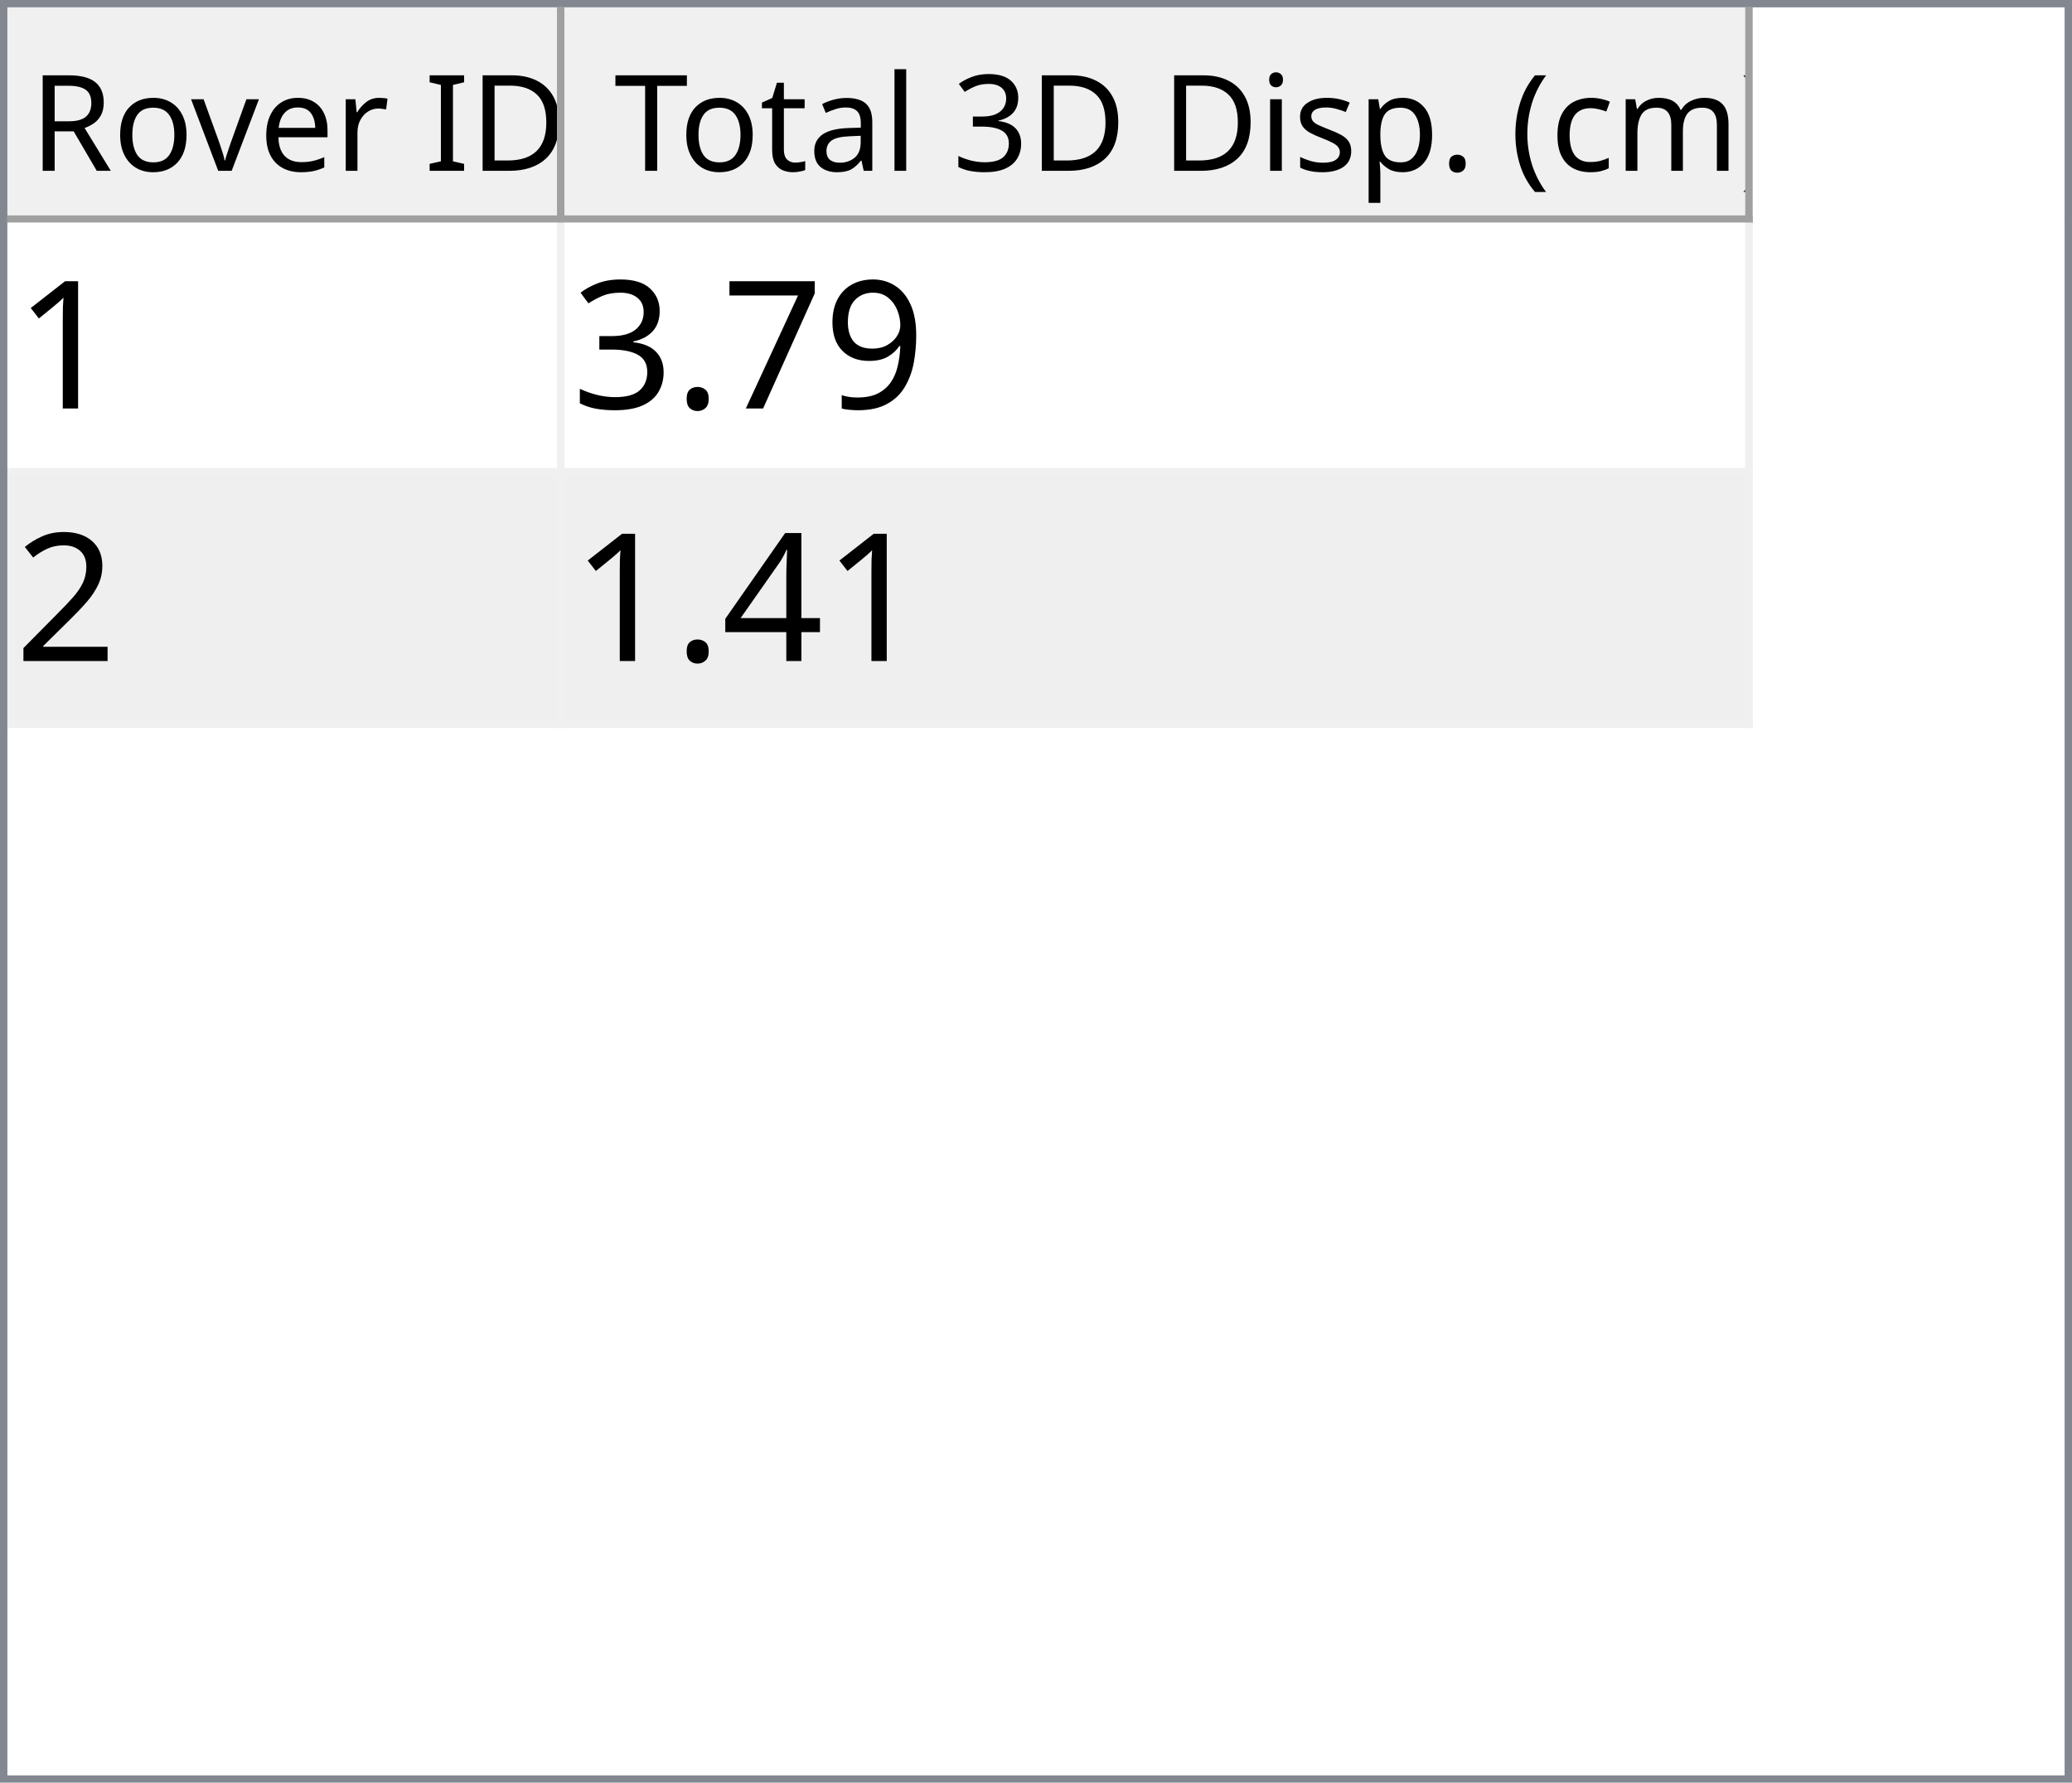
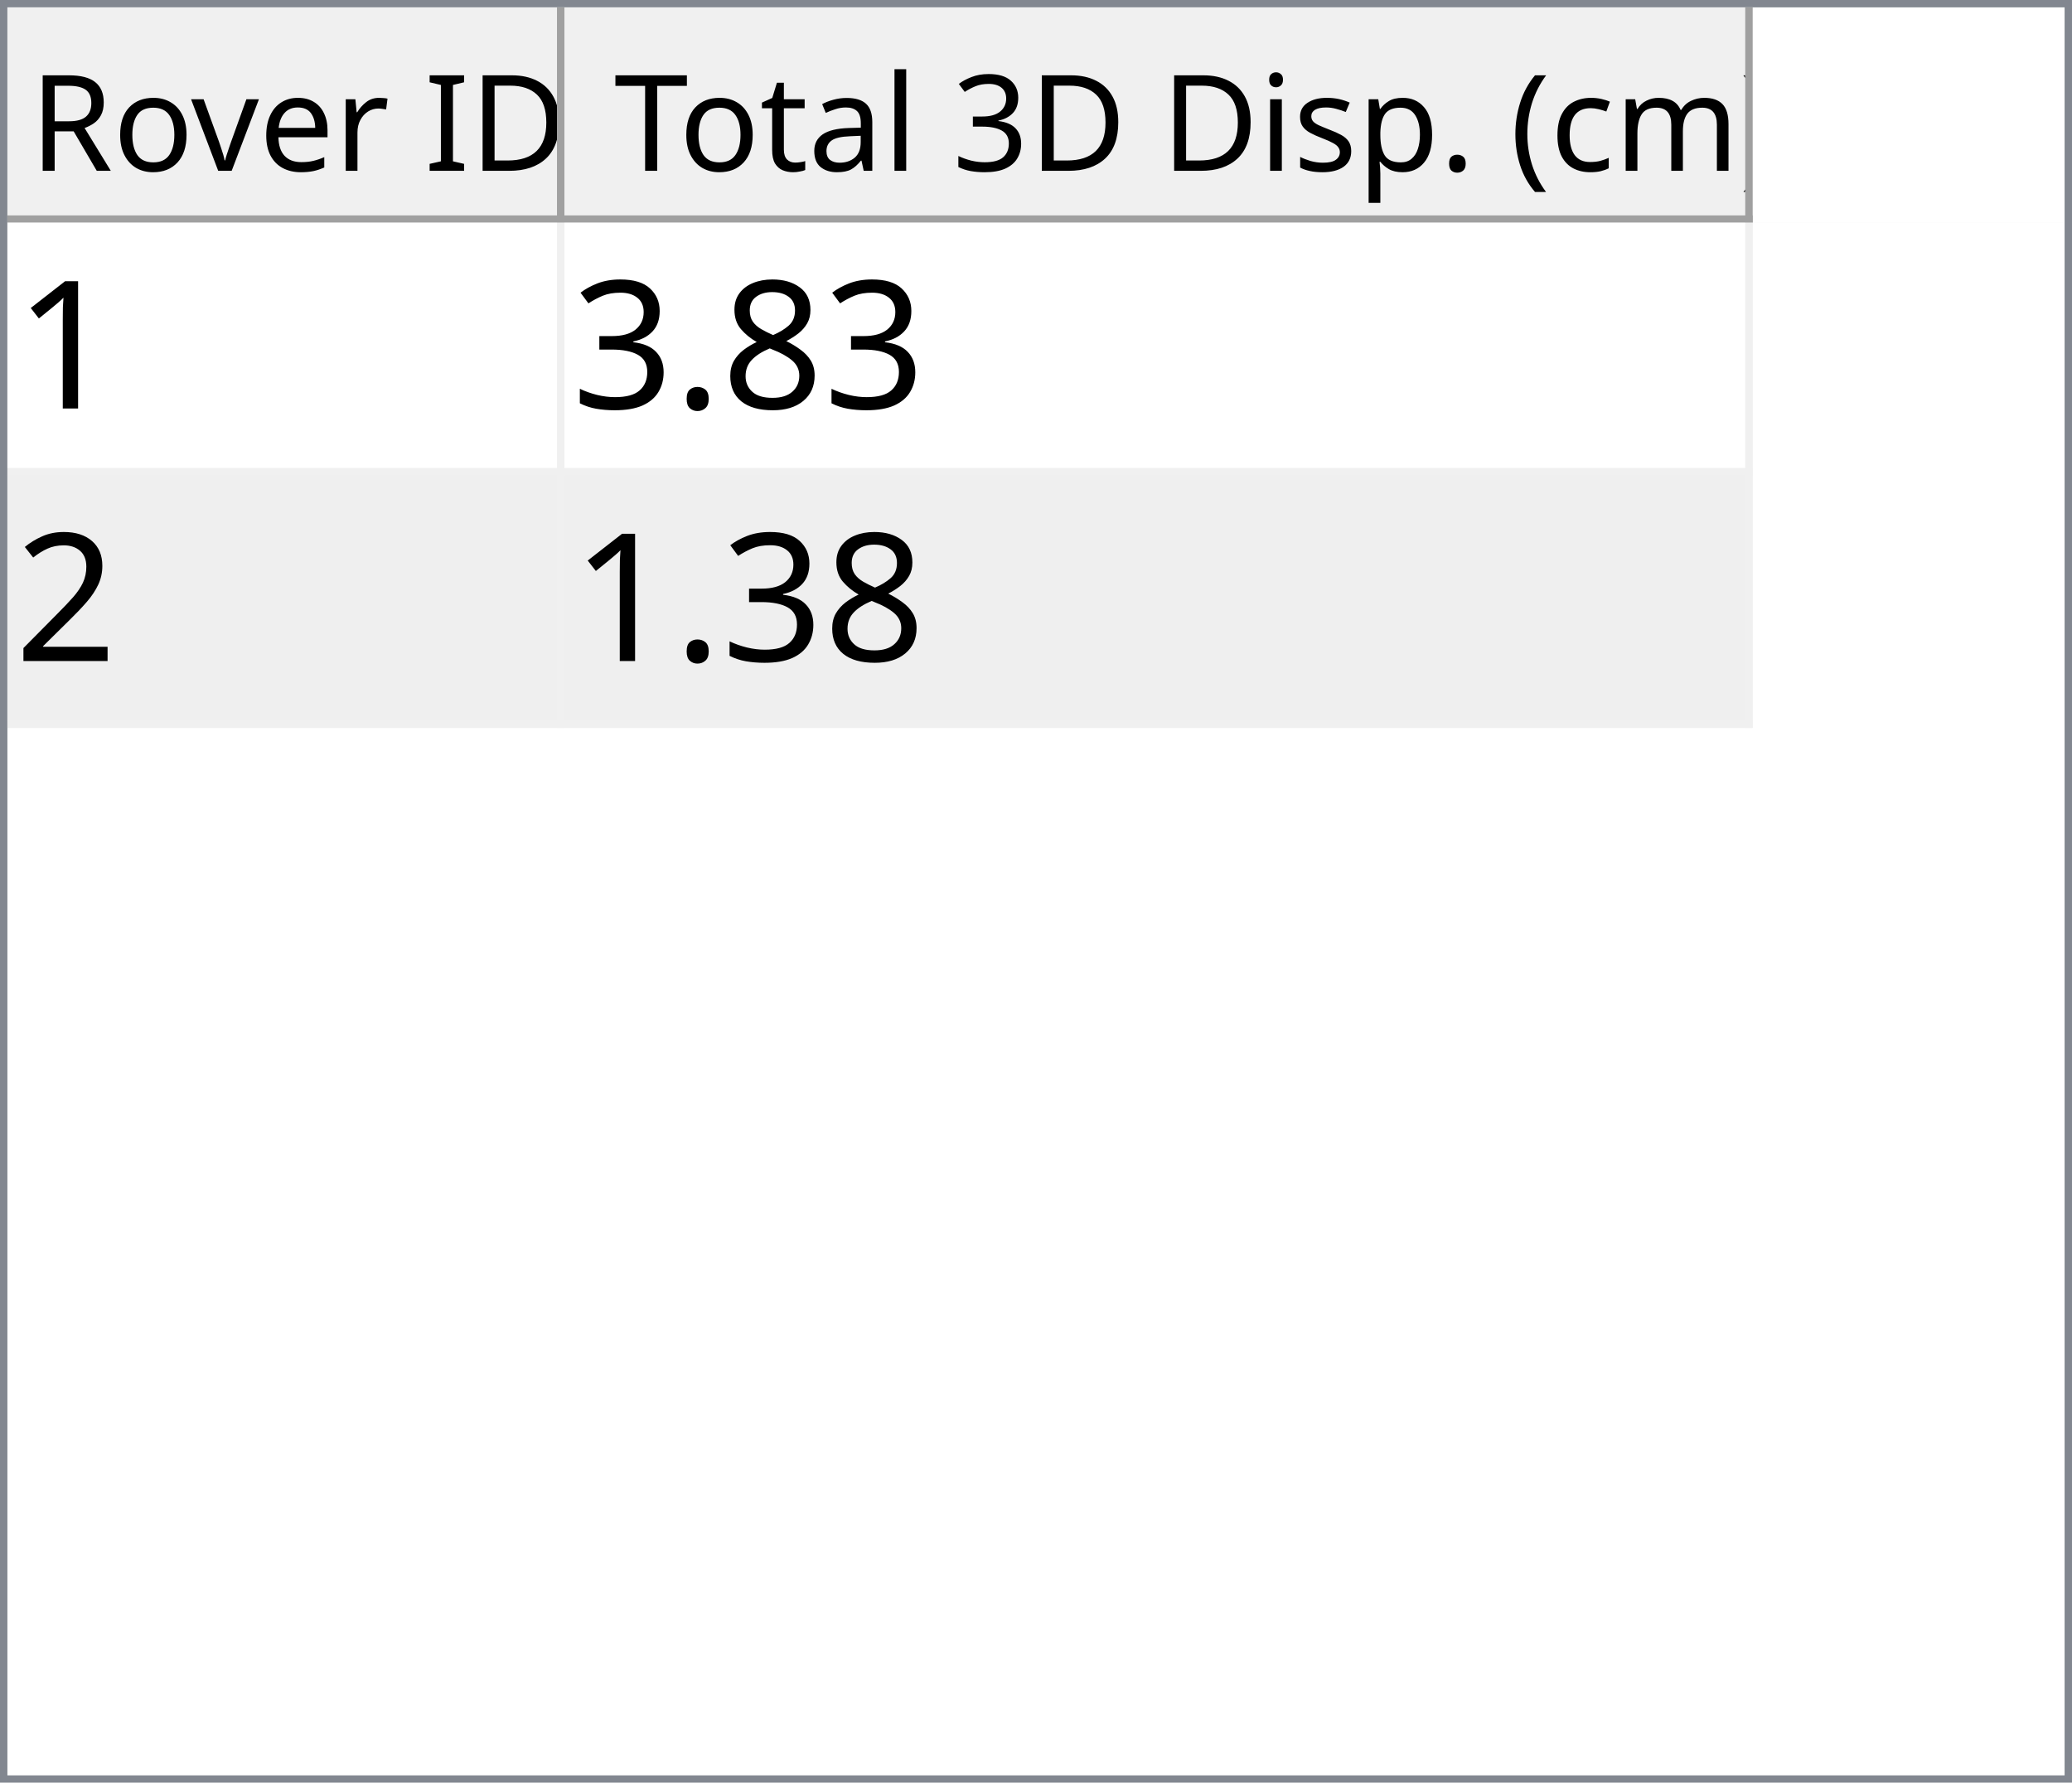
<svg xmlns="http://www.w3.org/2000/svg" style="fill-opacity:1; color-rendering:auto; color-interpolation:auto; text-rendering:auto; stroke:black; stroke-linecap:square; stroke-miterlimit:10; shape-rendering:auto; stroke-opacity:1; fill:black; stroke-dasharray:none; font-weight:normal; stroke-width:1; font-family:'Dialog'; font-style:normal; stroke-linejoin:miter; font-size:12px; stroke-dashoffset:0; image-rendering:auto;" width="279" height="240">
  <defs id="genericDefs" />
  <g>
    <defs id="defs1">
      <clipPath clipPathUnits="userSpaceOnUse" id="clipPath1">
        <path d="M0 0 L279 0 L279 240 L0 240 L0 0 Z" />
      </clipPath>
      <clipPath clipPathUnits="userSpaceOnUse" id="clipPath2">
        <path d="M0 0 L0 240 L279 240 L279 0 Z" />
      </clipPath>
      <clipPath clipPathUnits="userSpaceOnUse" id="clipPath3">
        <path d="M0 0 L0 29 L277 29 L277 0 Z" />
      </clipPath>
      <clipPath clipPathUnits="userSpaceOnUse" id="clipPath4">
        <path d="M0 0 L0 29 L75 29 L75 0 Z" />
      </clipPath>
      <clipPath clipPathUnits="userSpaceOnUse" id="clipPath5">
        <path d="M1 1 L1 28 L74 28 L74 1 Z" />
      </clipPath>
      <clipPath clipPathUnits="userSpaceOnUse" id="clipPath6">
        <path d="M0 0 L0 27 L73 27 L73 0 Z" />
      </clipPath>
      <clipPath clipPathUnits="userSpaceOnUse" id="clipPath7">
        <path d="M-0.5 -0.5 L-0.5 28.5 L74.5 28.5 L74.5 -0.5 Z" />
      </clipPath>
      <clipPath clipPathUnits="userSpaceOnUse" id="clipPath8">
        <path d="M0 0 L0 29 L160 29 L160 0 Z" />
      </clipPath>
      <clipPath clipPathUnits="userSpaceOnUse" id="clipPath9">
        <path d="M1 1 L1 28 L159 28 L159 1 Z" />
      </clipPath>
      <clipPath clipPathUnits="userSpaceOnUse" id="clipPath10">
        <path d="M0 0 L0 27 L158 27 L158 0 Z" />
      </clipPath>
      <clipPath clipPathUnits="userSpaceOnUse" id="clipPath11">
        <path d="M-0.5 -0.5 L-0.5 28.5 L159.5 28.5 L159.5 -0.5 Z" />
      </clipPath>
      <clipPath clipPathUnits="userSpaceOnUse" id="clipPath12">
        <path d="M0 0 L0 209 L277 209 L277 0 Z" />
      </clipPath>
      <clipPath clipPathUnits="userSpaceOnUse" id="clipPath13">
        <path d="M0 0 L0 68 L235 68 L235 0 Z" />
      </clipPath>
      <clipPath clipPathUnits="userSpaceOnUse" id="clipPath14">
        <path d="M-0.5 -0.5 L-0.5 67.5 L234.5 67.5 L234.5 -0.5 Z" />
      </clipPath>
      <clipPath clipPathUnits="userSpaceOnUse" id="clipPath15">
        <path d="M0 0 L0 33 L74 33 L74 0 Z" />
      </clipPath>
      <clipPath clipPathUnits="userSpaceOnUse" id="clipPath16">
        <path d="M0 0 L0 33 L159 33 L159 0 Z" />
      </clipPath>
      <font horiz-adv-x="64.551" id="font1">
        <font-face ascent="107.91" descent="25.098" units-per-em="100" style="font-style:normal; font-family:Segoe UI; font-weight:normal;" />
        <missing-glyph horiz-adv-x="64.551" d="M8.109 0 L8.109 68.266 L56.453 68.266 L56.453 0 L8.109 0 ZM15.328 7.234 L49.219 7.234 L49.219 61.031 L15.328 61.031 L15.328 7.234 Z" />
        <glyph unicode="D" horiz-adv-x="70.117" d="M9.188 0 L9.188 70.016 L28.516 70.016 Q65.531 70.016 65.531 35.891 Q65.531 19.672 55.25 9.836 Q44.969 0 27.734 0 L9.188 0 ZM17.391 62.594 L17.391 7.422 L27.828 7.422 Q41.609 7.422 49.273 14.797 Q56.938 22.172 56.938 35.688 Q56.938 62.594 28.328 62.594 L17.391 62.594 Z" />
        <glyph unicode="I" horiz-adv-x="26.611" d="M17.391 0 L9.188 0 L9.188 70.016 L17.391 70.016 L17.391 0 Z" />
        <glyph unicode=" " horiz-adv-x="27.393" d="" />
        <glyph unicode="r" horiz-adv-x="34.766" d="M34.188 41.891 Q32.078 43.5 28.125 43.5 Q23 43.5 19.555 38.672 Q16.109 33.844 16.109 25.484 L16.109 0 L8.109 0 L8.109 50 L16.109 50 L16.109 39.703 L16.312 39.703 Q18.016 44.969 21.531 47.922 Q25.047 50.875 29.391 50.875 Q32.516 50.875 34.188 50.203 L34.188 41.891 Z" />
        <glyph unicode="e" horiz-adv-x="52.295" d="M48.297 23 L12.984 23 Q13.188 14.656 17.484 10.109 Q21.781 5.562 29.297 5.562 Q37.75 5.562 44.828 11.141 L44.828 3.609 Q38.234 -1.172 27.391 -1.172 Q16.797 -1.172 10.742 5.641 Q4.688 12.453 4.688 24.812 Q4.688 36.469 11.305 43.82 Q17.922 51.172 27.734 51.172 Q37.547 51.172 42.922 44.828 Q48.297 38.484 48.297 27.203 L48.297 23 ZM40.094 29.781 Q40.047 36.719 36.75 40.578 Q33.453 44.438 27.594 44.438 Q21.922 44.438 17.969 40.383 Q14.016 36.328 13.094 29.781 L40.094 29.781 Z" />
        <glyph unicode="v" horiz-adv-x="47.9" d="M47.406 50 L27.484 0 L19.625 0 L0.688 50 L9.469 50 L22.172 13.672 Q23.578 9.672 23.922 6.688 L24.125 6.688 Q24.609 10.453 25.688 13.484 L38.969 50 L47.406 50 Z" />
        <glyph unicode="o" horiz-adv-x="58.594" d="M29 -1.172 Q17.922 -1.172 11.305 5.836 Q4.688 12.844 4.688 24.422 Q4.688 37.016 11.57 44.094 Q18.453 51.172 30.172 51.172 Q41.359 51.172 47.633 44.289 Q53.906 37.406 53.906 25.203 Q53.906 13.234 47.141 6.031 Q40.375 -1.172 29 -1.172 ZM29.594 44.438 Q21.875 44.438 17.383 39.188 Q12.891 33.938 12.891 24.703 Q12.891 15.828 17.43 10.695 Q21.969 5.562 29.594 5.562 Q37.359 5.562 41.531 10.594 Q45.703 15.625 45.703 24.906 Q45.703 34.281 41.531 39.359 Q37.359 44.438 29.594 44.438 Z" />
        <glyph unicode="R" horiz-adv-x="59.814" d="M59.375 0 L49.609 0 L37.891 19.625 Q36.281 22.359 34.766 24.289 Q33.25 26.219 31.664 27.438 Q30.078 28.656 28.25 29.219 Q26.422 29.781 24.125 29.781 L17.391 29.781 L17.391 0 L9.188 0 L9.188 70.016 L30.078 70.016 Q34.672 70.016 38.555 68.867 Q42.438 67.719 45.289 65.375 Q48.141 63.031 49.758 59.547 Q51.375 56.062 51.375 51.375 Q51.375 47.703 50.273 44.656 Q49.172 41.609 47.148 39.211 Q45.125 36.812 42.266 35.133 Q39.406 33.453 35.844 32.516 L35.844 32.328 Q37.594 31.547 38.891 30.547 Q40.188 29.547 41.359 28.18 Q42.531 26.812 43.68 25.078 Q44.828 23.344 46.234 21.047 L59.375 0 ZM17.391 62.594 L17.391 37.203 L28.516 37.203 Q31.594 37.203 34.203 38.133 Q36.812 39.062 38.719 40.797 Q40.625 42.531 41.703 45.047 Q42.781 47.562 42.781 50.688 Q42.781 56.297 39.141 59.445 Q35.5 62.594 28.609 62.594 L17.391 62.594 Z" />
        <glyph unicode=")" horiz-adv-x="30.176" d="M8.297 -15.922 L1.172 -15.922 Q16.406 2.344 16.406 26.812 Q16.406 51.469 1.078 70.016 L8.297 70.016 Q23.531 52.156 23.531 26.703 Q23.531 1.375 8.297 -15.922 Z" />
        <glyph unicode="m" horiz-adv-x="86.133" d="M79.109 0 L71.094 0 L71.094 28.719 Q71.094 37.016 68.531 40.727 Q65.969 44.438 59.906 44.438 Q54.781 44.438 51.195 39.75 Q47.609 35.062 47.609 28.516 L47.609 0 L39.594 0 L39.594 29.688 Q39.594 44.438 28.219 44.438 Q22.953 44.438 19.531 40.016 Q16.109 35.594 16.109 28.516 L16.109 0 L8.109 0 L8.109 50 L16.109 50 L16.109 42.094 L16.312 42.094 Q21.625 51.172 31.844 51.172 Q36.969 51.172 40.773 48.312 Q44.578 45.453 46 40.828 Q51.562 51.172 62.594 51.172 Q79.109 51.172 79.109 30.812 L79.109 0 Z" />
        <glyph unicode="c" horiz-adv-x="46.191" d="M42.188 2.297 Q36.422 -1.172 28.516 -1.172 Q17.828 -1.172 11.258 5.789 Q4.688 12.75 4.688 23.828 Q4.688 36.188 11.766 43.68 Q18.844 51.172 30.672 51.172 Q37.25 51.172 42.281 48.734 L42.281 40.531 Q36.719 44.438 30.375 44.438 Q22.703 44.438 17.797 38.945 Q12.891 33.453 12.891 24.516 Q12.891 15.719 17.508 10.641 Q22.125 5.562 29.891 5.562 Q36.422 5.562 42.188 9.906 L42.188 2.297 Z" />
        <glyph unicode="(" horiz-adv-x="30.176" d="M29.109 -15.922 L21.969 -15.922 Q6.844 1.375 6.844 26.703 Q6.844 52.156 21.969 70.016 L29.203 70.016 Q13.875 51.469 13.875 26.812 Q13.875 2.344 29.109 -15.922 Z" />
        <glyph unicode="." horiz-adv-x="21.68" d="M10.891 -1.078 Q8.641 -1.078 7.055 0.539 Q5.469 2.156 5.469 4.391 Q5.469 6.641 7.055 8.273 Q8.641 9.906 10.891 9.906 Q13.188 9.906 14.797 8.273 Q16.406 6.641 16.406 4.391 Q16.406 2.156 14.797 0.539 Q13.188 -1.078 10.891 -1.078 Z" />
        <glyph unicode="p" horiz-adv-x="58.789" d="M16.312 7.234 L16.109 7.234 L16.109 -23 L8.109 -23 L8.109 50 L16.109 50 L16.109 41.219 L16.312 41.219 Q22.219 51.172 33.594 51.172 Q43.266 51.172 48.688 44.461 Q54.109 37.75 54.109 26.469 Q54.109 13.922 48 6.375 Q41.891 -1.172 31.297 -1.172 Q21.578 -1.172 16.312 7.234 ZM16.109 27.391 L16.109 20.406 Q16.109 14.203 20.141 9.883 Q24.172 5.562 30.375 5.562 Q37.641 5.562 41.773 11.133 Q45.906 16.703 45.906 26.609 Q45.906 34.969 42.047 39.703 Q38.188 44.438 31.594 44.438 Q24.609 44.438 20.359 39.578 Q16.109 34.719 16.109 27.391 Z" />
        <glyph unicode="s" horiz-adv-x="42.432" d="M5.078 1.812 L5.078 10.406 Q11.625 5.562 19.484 5.562 Q30.031 5.562 30.031 12.594 Q30.031 14.594 29.125 15.992 Q28.219 17.391 26.68 18.461 Q25.141 19.531 23.07 20.383 Q21 21.234 18.609 22.172 Q15.281 23.484 12.766 24.828 Q10.25 26.172 8.57 27.859 Q6.891 29.547 6.031 31.695 Q5.172 33.844 5.172 36.719 Q5.172 40.234 6.789 42.945 Q8.406 45.656 11.086 47.484 Q13.766 49.312 17.211 50.242 Q20.656 51.172 24.312 51.172 Q30.812 51.172 35.938 48.922 L35.938 40.828 Q30.422 44.438 23.25 44.438 Q21 44.438 19.195 43.922 Q17.391 43.406 16.094 42.477 Q14.797 41.547 14.086 40.258 Q13.375 38.969 13.375 37.406 Q13.375 35.453 14.086 34.133 Q14.797 32.812 16.164 31.789 Q17.531 30.766 19.484 29.938 Q21.438 29.109 23.922 28.125 Q27.25 26.859 29.883 25.516 Q32.516 24.172 34.375 22.484 Q36.234 20.797 37.234 18.602 Q38.234 16.406 38.234 13.375 Q38.234 9.672 36.602 6.938 Q34.969 4.203 32.234 2.398 Q29.5 0.594 25.93 -0.289 Q22.359 -1.172 18.453 -1.172 Q10.75 -1.172 5.078 1.812 Z" />
        <glyph unicode="i" horiz-adv-x="24.219" d="M12.203 62.703 Q10.062 62.703 8.547 64.164 Q7.031 65.625 7.031 67.875 Q7.031 70.125 8.547 71.609 Q10.062 73.094 12.203 73.094 Q14.406 73.094 15.945 71.609 Q17.484 70.125 17.484 67.875 Q17.484 65.719 15.945 64.211 Q14.406 62.703 12.203 62.703 ZM16.109 0 L8.109 0 L8.109 50 L16.109 50 L16.109 0 Z" />
        <glyph unicode="3" horiz-adv-x="53.906" d="M46.531 19.828 Q46.531 15.094 44.75 11.211 Q42.969 7.328 39.719 4.57 Q36.469 1.812 31.93 0.297 Q27.391 -1.219 21.922 -1.219 Q11.922 -1.219 6 2.594 L6 11.188 Q13.094 5.609 22.219 5.609 Q25.875 5.609 28.828 6.539 Q31.781 7.469 33.906 9.227 Q36.031 10.984 37.18 13.477 Q38.328 15.969 38.328 19.094 Q38.328 32.812 18.797 32.812 L12.984 32.812 L12.984 39.594 L18.5 39.594 Q35.797 39.594 35.797 52.484 Q35.797 64.406 22.609 64.406 Q15.188 64.406 8.688 59.422 L8.688 67.188 Q15.375 71.188 24.609 71.188 Q29 71.188 32.57 69.969 Q36.141 68.75 38.68 66.555 Q41.219 64.359 42.609 61.281 Q44 58.203 44 54.5 Q44 40.672 30.031 36.719 L30.031 36.531 Q33.594 36.141 36.625 34.797 Q39.656 33.453 41.852 31.305 Q44.047 29.156 45.289 26.25 Q46.531 23.344 46.531 19.828 Z" />
        <glyph unicode="l" horiz-adv-x="24.219" d="M16.109 0 L8.109 0 L8.109 74.031 L16.109 74.031 L16.109 0 Z" />
        <glyph unicode="a" horiz-adv-x="50.879" d="M43.891 0 L35.891 0 L35.891 7.812 L35.688 7.812 Q30.469 -1.172 20.312 -1.172 Q12.844 -1.172 8.617 2.781 Q4.391 6.734 4.391 13.281 Q4.391 27.297 20.906 29.594 L35.891 31.688 Q35.891 44.438 25.594 44.438 Q16.547 44.438 9.281 38.281 L9.281 46.484 Q16.656 51.172 26.266 51.172 Q43.891 51.172 43.891 32.516 L43.891 0 ZM35.891 25.297 L23.828 23.641 Q18.266 22.859 15.43 20.875 Q12.594 18.891 12.594 13.875 Q12.594 10.203 15.211 7.883 Q17.828 5.562 22.172 5.562 Q28.125 5.562 32.008 9.742 Q35.891 13.922 35.891 20.312 L35.891 25.297 Z" />
        <glyph unicode="t" horiz-adv-x="33.887" d="M31.297 0.484 Q28.469 -1.078 23.828 -1.078 Q10.688 -1.078 10.688 13.578 L10.688 43.172 L2.094 43.172 L2.094 50 L10.688 50 L10.688 62.203 L18.703 64.797 L18.703 50 L31.297 50 L31.297 43.172 L18.703 43.172 L18.703 14.984 Q18.703 9.969 20.414 7.82 Q22.125 5.672 26.078 5.672 Q29.109 5.672 31.297 7.328 L31.297 0.484 Z" />
        <glyph unicode="T" horiz-adv-x="52.393" d="M50.594 62.594 L30.375 62.594 L30.375 0 L22.172 0 L22.172 62.594 L2 62.594 L2 70.016 L50.594 70.016 L50.594 62.594 Z" />
      </font>
      <font horiz-adv-x="75.0" id="font2">
        <font-face ascent="100.537" descent="21.973" units-per-em="100" style="font-style:normal; font-family:sans-serif; font-weight:normal;" />
        <missing-glyph horiz-adv-x="75.0" d="M12.5 0 L12.5 62.5 L62.5 62.5 L62.5 0 L12.5 0 ZM14.062 1.562 L60.938 1.562 L60.938 60.938 L14.062 60.938 L14.062 1.562 Z" />
        <glyph unicode="1" horiz-adv-x="55.615" d="M37.25 0 L28.469 0 L28.469 56 Q25.297 52.984 20.141 49.953 Q14.984 46.922 10.891 45.406 L10.891 53.906 Q18.266 57.375 23.781 62.305 Q29.297 67.234 31.594 71.875 L37.25 71.875 L37.25 0 Z" />
-         <glyph unicode="9" horiz-adv-x="55.615" d="M5.469 16.547 L13.922 17.328 Q14.984 11.375 18.016 8.688 Q21.047 6 25.781 6 Q29.828 6 32.883 7.859 Q35.938 9.719 37.891 12.82 Q39.844 15.922 41.164 21.195 Q42.484 26.469 42.484 31.938 Q42.484 32.516 42.438 33.688 Q39.797 29.5 35.234 26.883 Q30.672 24.266 25.344 24.266 Q16.453 24.266 10.305 30.711 Q4.156 37.156 4.156 47.703 Q4.156 58.594 10.578 65.234 Q17 71.875 26.656 71.875 Q33.641 71.875 39.43 68.117 Q45.219 64.359 48.219 57.398 Q51.219 50.438 51.219 37.25 Q51.219 23.531 48.242 15.406 Q45.266 7.281 39.383 3.031 Q33.5 -1.219 25.594 -1.219 Q17.188 -1.219 11.867 3.445 Q6.547 8.109 5.469 16.547 ZM41.453 48.141 Q41.453 55.719 37.43 60.156 Q33.406 64.594 27.734 64.594 Q21.875 64.594 17.531 59.812 Q13.188 55.031 13.188 47.406 Q13.188 40.578 17.312 36.305 Q21.438 32.031 27.484 32.031 Q33.594 32.031 37.523 36.305 Q41.453 40.578 41.453 48.141 Z" />
-         <glyph unicode="7" horiz-adv-x="55.615" d="M4.734 62.203 L4.734 70.656 L51.078 70.656 L51.078 63.812 Q44.234 56.547 37.523 44.484 Q30.812 32.422 27.156 19.672 Q24.516 10.688 23.781 0 L14.75 0 Q14.891 8.453 18.062 20.414 Q21.234 32.375 27.172 43.484 Q33.109 54.594 39.797 62.203 L4.734 62.203 Z" />
+         <glyph unicode="8" horiz-adv-x="55.615" d="M17.672 38.812 Q12.203 40.828 9.57 44.539 Q6.938 48.25 6.938 53.422 Q6.938 61.234 12.555 66.555 Q18.172 71.875 27.484 71.875 Q36.859 71.875 42.578 66.43 Q48.297 60.984 48.297 53.172 Q48.297 48.188 45.68 44.508 Q43.062 40.828 37.75 38.812 Q44.344 36.672 47.781 31.883 Q51.219 27.094 51.219 20.453 Q51.219 11.281 44.727 5.031 Q38.234 -1.219 27.641 -1.219 Q17.047 -1.219 10.547 5.055 Q4.047 11.328 4.047 20.703 Q4.047 27.688 7.594 32.398 Q11.141 37.109 17.672 38.812 ZM15.922 53.719 Q15.922 48.641 19.195 45.414 Q22.469 42.188 27.688 42.188 Q32.766 42.188 36.016 45.383 Q39.266 48.578 39.266 53.219 Q39.266 58.062 35.914 61.359 Q32.562 64.656 27.594 64.656 Q22.562 64.656 19.242 61.43 Q15.922 58.203 15.922 53.719 ZM13.094 20.656 Q13.094 16.891 14.875 13.375 Q16.656 9.859 20.172 7.93 Q23.688 6 27.734 6 Q34.031 6 38.133 10.055 Q42.234 14.109 42.234 20.359 Q42.234 26.703 38.016 30.859 Q33.797 35.016 27.438 35.016 Q21.234 35.016 17.164 30.914 Q13.094 26.812 13.094 20.656 Z" />
        <glyph unicode="." horiz-adv-x="27.783" d="M9.078 0 L9.078 10.016 L19.094 10.016 L19.094 0 L9.078 0 Z" />
        <glyph unicode="3" horiz-adv-x="55.615" d="M4.203 18.891 L12.984 20.062 Q14.5 12.594 18.141 9.297 Q21.781 6 27 6 Q33.203 6 37.477 10.297 Q41.75 14.594 41.75 20.953 Q41.75 27 37.797 30.93 Q33.844 34.859 27.734 34.859 Q25.25 34.859 21.531 33.891 L22.516 41.609 Q23.391 41.5 23.922 41.5 Q29.547 41.5 34.039 44.43 Q38.531 47.359 38.531 53.469 Q38.531 58.297 35.258 61.477 Q31.984 64.656 26.812 64.656 Q21.688 64.656 18.266 61.43 Q14.844 58.203 13.875 51.766 L5.078 53.328 Q6.688 62.156 12.398 67.016 Q18.109 71.875 26.609 71.875 Q32.469 71.875 37.398 69.359 Q42.328 66.844 44.945 62.5 Q47.562 58.156 47.562 53.266 Q47.562 48.641 45.07 44.828 Q42.578 41.016 37.703 38.766 Q44.047 37.312 47.562 32.695 Q51.078 28.078 51.078 21.141 Q51.078 11.766 44.242 5.25 Q37.406 -1.266 26.953 -1.266 Q17.531 -1.266 11.305 4.352 Q5.078 9.969 4.203 18.891 Z" />
        <glyph unicode="2" horiz-adv-x="55.615" d="M50.344 8.453 L50.344 0 L3.031 0 Q2.938 3.172 4.047 6.109 Q5.859 10.938 9.836 15.625 Q13.812 20.312 21.344 26.469 Q33.016 36.031 37.117 41.625 Q41.219 47.219 41.219 52.203 Q41.219 57.422 37.477 61.008 Q33.734 64.594 27.734 64.594 Q21.391 64.594 17.578 60.789 Q13.766 56.984 13.719 50.25 L4.688 51.172 Q5.609 61.281 11.664 66.578 Q17.719 71.875 27.938 71.875 Q38.234 71.875 44.242 66.164 Q50.25 60.453 50.25 52 Q50.25 47.703 48.492 43.555 Q46.734 39.406 42.656 34.812 Q38.578 30.219 29.109 22.219 Q21.188 15.578 18.945 13.211 Q16.703 10.844 15.234 8.453 L50.344 8.453 Z" />
-         <glyph unicode="4" horiz-adv-x="55.615" d="M32.328 0 L32.328 17.141 L1.266 17.141 L1.266 25.203 L33.938 71.578 L41.109 71.578 L41.109 25.203 L50.781 25.203 L50.781 17.141 L41.109 17.141 L41.109 0 L32.328 0 ZM32.328 25.203 L32.328 57.469 L9.906 25.203 L32.328 25.203 Z" />
      </font>
    </defs>
    <g style="fill:white; stroke:white;">
      <rect x="0" y="0" width="279" style="clip-path:url(#clipPath1); stroke:none;" height="240" />
    </g>
    <g style="fill:white; text-rendering:optimizeSpeed; color-rendering:optimizeSpeed; image-rendering:optimizeSpeed; shape-rendering:crispEdges; stroke:white; color-interpolation:sRGB;">
      <rect x="0" width="279" height="240" y="0" style="stroke:none;" />
      <path style="stroke:none;" d="M0 240 L279 240 L279 0 L0 0 Z" />
    </g>
    <g style="fill:rgb(240,240,240); font-size:18px; font-family:'Segoe UI'; stroke:rgb(240,240,240);">
      <rect x="0" y="0" width="279" style="clip-path:url(#clipPath2); stroke:none;" height="240" />
    </g>
    <g style="fill:rgb(130,135,144); font-size:18px; font-family:'Segoe UI'; stroke:rgb(130,135,144);">
      <path d="M0 0 L279 0 L279 240 L0 240 L0 0 ZM1 1 L278 1 L278 239 L1 239 L1 1 Z" style="fill-rule:evenodd; clip-path:url(#clipPath2); stroke:none;" />
    </g>
    <g style="fill:white; font-size:18px; font-family:'Segoe UI'; stroke:white;" transform="translate(1,1)">
      <rect x="0" y="0" width="277" style="clip-path:url(#clipPath3); stroke:none;" height="29" />
    </g>
    <g style="fill:rgb(240,240,240); font-size:18px; font-family:'Segoe UI'; stroke:rgb(240,240,240);" transform="translate(1,1)">
      <rect x="0" y="0" width="75" style="clip-path:url(#clipPath4); stroke:none;" height="29" />
    </g>
    <g style="font-family:'Segoe UI'; font-size:18px;" transform="translate(2,2)">
      <text x="2" xml:space="preserve" y="21" style="clip-path:url(#clipPath6); stroke:none;">Rover ID</text>
    </g>
    <g transform="translate(1.5,1.5)" style="fill:rgb(160,160,160); font-size:18px; font-family:'Segoe UI'; stroke:rgb(160,160,160); stroke-linejoin:bevel;">
      <line x1="74" x2="74" y1="0" style="fill:none; clip-path:url(#clipPath7);" y2="28" />
    </g>
    <g transform="matrix(1,0,0,1,1,1) translate(0.5,0.5)" style="fill:rgb(160,160,160); font-size:18px; font-family:'Segoe UI'; stroke:rgb(160,160,160); stroke-linejoin:bevel;">
      <line x1="0" x2="74" y1="28" style="fill:none; clip-path:url(#clipPath7);" y2="28" />
    </g>
    <g style="fill:rgb(240,240,240); font-size:18px; font-family:'Segoe UI'; stroke:rgb(240,240,240);" transform="translate(76,1)">
      <rect x="0" y="0" width="160" style="clip-path:url(#clipPath8); stroke:none;" height="29" />
    </g>
    <g style="font-family:'Segoe UI'; font-size:18px;" transform="translate(77,2)">
      <text x="1" xml:space="preserve" y="21" style="clip-path:url(#clipPath10); stroke:none;"> Total 3D Disp. (cm)</text>
    </g>
    <g transform="translate(76.5,1.5)" style="fill:rgb(160,160,160); font-size:18px; font-family:'Segoe UI'; stroke:rgb(160,160,160); stroke-linejoin:bevel;">
      <line x1="159" x2="159" y1="0" style="fill:none; clip-path:url(#clipPath11);" y2="28" />
    </g>
    <g transform="matrix(1,0,0,1,76,1) translate(0.5,0.5)" style="fill:rgb(160,160,160); font-size:18px; font-family:'Segoe UI'; stroke:rgb(160,160,160); stroke-linejoin:bevel;">
      <line x1="0" x2="159" y1="28" style="fill:none; clip-path:url(#clipPath11);" y2="28" />
    </g>
    <g style="fill:white; font-size:18px; font-family:'Segoe UI'; stroke:white;" transform="translate(1,30)">
      <rect x="0" y="0" width="277" style="clip-path:url(#clipPath12); stroke:none;" height="209" />
    </g>
    <g style="fill:rgb(240,240,240); font-size:24px; font-family:sans-serif; stroke:rgb(240,240,240);" transform="translate(1,30)">
      <rect x="0" y="0" width="235" style="clip-path:url(#clipPath13); stroke:none;" height="68" />
      <line transform="translate(0.5,0.5)" x1="0" x2="234" y1="33" style="clip-path:url(#clipPath14); fill:none; stroke-linejoin:bevel;" y2="33" />
    </g>
    <g transform="matrix(1,0,0,1,1,30) translate(0.5,0.5)" style="fill:rgb(240,240,240); font-size:24px; font-family:sans-serif; stroke:rgb(240,240,240); stroke-linejoin:bevel;">
      <line x1="0" x2="234" y1="67" style="fill:none; clip-path:url(#clipPath14);" y2="67" />
    </g>
    <g transform="matrix(1,0,0,1,1,30) translate(0.5,0.5)" style="fill:rgb(240,240,240); font-size:24px; font-family:sans-serif; stroke:rgb(240,240,240); stroke-linejoin:bevel;">
      <line x1="74" x2="74" y1="0" style="fill:none; clip-path:url(#clipPath14);" y2="67" />
    </g>
    <g transform="matrix(1,0,0,1,1,30) translate(0.5,0.5)" style="fill:rgb(240,240,240); font-size:24px; font-family:sans-serif; stroke:rgb(240,240,240); stroke-linejoin:bevel;">
      <line x1="234" x2="234" y1="0" style="fill:none; clip-path:url(#clipPath14);" y2="67" />
    </g>
    <g style="fill:white; font-size:24px; font-family:sans-serif; stroke:white;" transform="matrix(1,0,0,1,1,30)">
      <rect x="0" y="0" width="74" style="clip-path:url(#clipPath15); stroke:none;" height="33" />
      <text x="1" y="25" style="fill:black; clip-path:url(#clipPath15); stroke:none;" xml:space="preserve">1</text>
    </g>
    <g style="fill:white; font-size:24px; font-family:sans-serif; stroke:white;" transform="matrix(1,0,0,1,1,30) translate(75,0)">
      <rect x="0" y="0" width="159" style="clip-path:url(#clipPath16); stroke:none;" height="33" />
-       <text x="1" y="25" style="fill:black; clip-path:url(#clipPath16); stroke:none;" xml:space="preserve">3.79</text>
+       <text x="1" y="25" style="fill:black; clip-path:url(#clipPath16); stroke:none;" xml:space="preserve">3.83</text>
    </g>
    <g style="fill:rgb(239,239,239); font-size:24px; font-family:sans-serif; stroke:rgb(239,239,239);" transform="matrix(1,0,0,1,1,30) translate(0,34)">
      <rect x="0" y="0" width="74" style="clip-path:url(#clipPath15); stroke:none;" height="33" />
      <text x="1" y="25" style="fill:black; clip-path:url(#clipPath15); stroke:none;" xml:space="preserve">2</text>
    </g>
    <g style="fill:rgb(239,239,239); font-size:24px; font-family:sans-serif; stroke:rgb(239,239,239);" transform="matrix(1,0,0,1,1,30) translate(75,34)">
      <rect x="0" y="0" width="159" style="clip-path:url(#clipPath16); stroke:none;" height="33" />
-       <text x="1" y="25" style="fill:black; clip-path:url(#clipPath16); stroke:none;" xml:space="preserve">1.41</text>
+       <text x="1" y="25" style="fill:black; clip-path:url(#clipPath16); stroke:none;" xml:space="preserve">1.38</text>
    </g>
  </g>
</svg>
